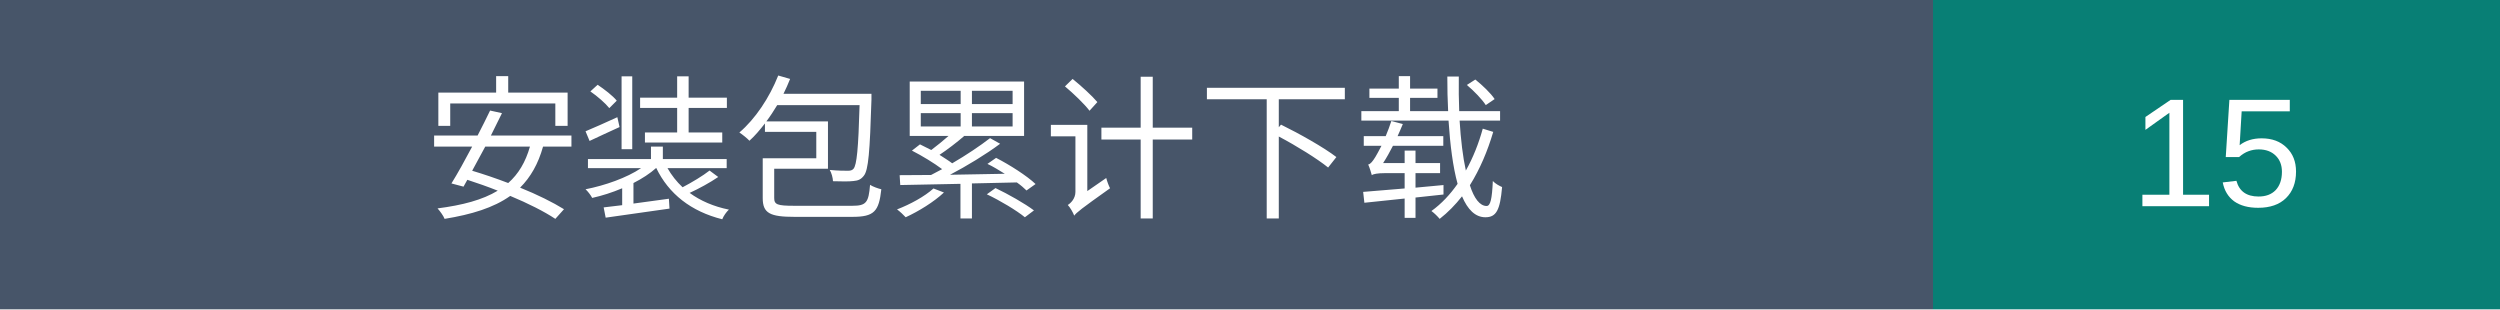
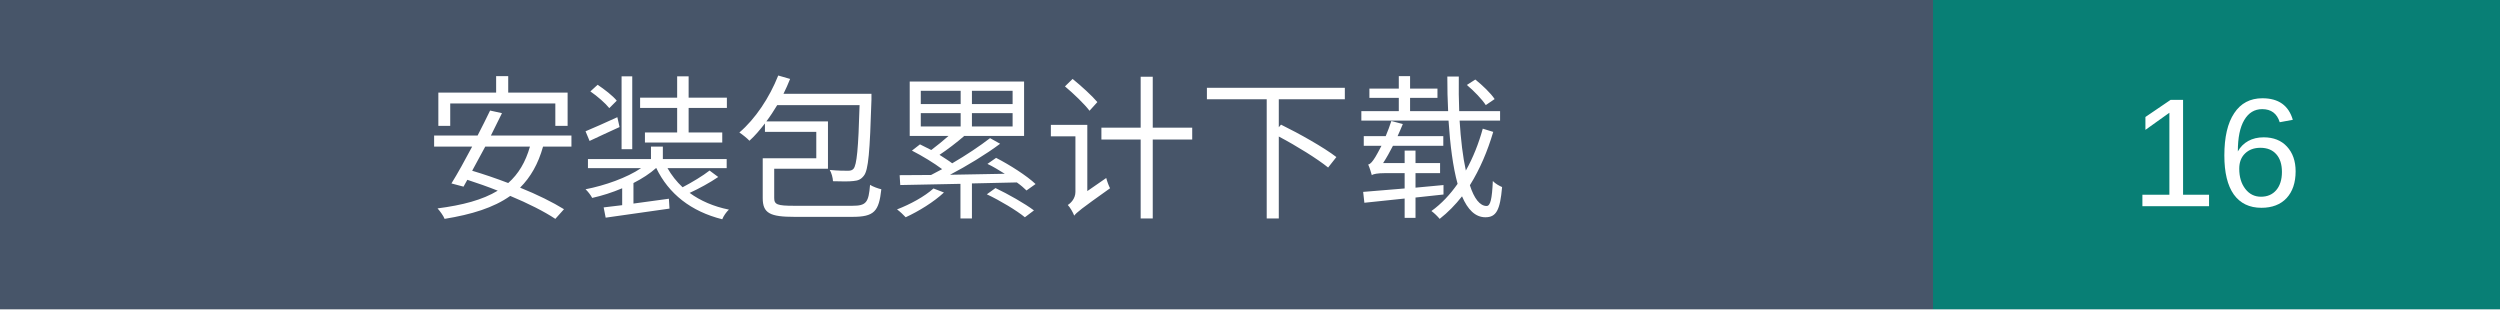
- <svg xmlns="http://www.w3.org/2000/svg" width="194" height="24" role="img" aria-label="安装包累计下载：15">
+ <svg xmlns="http://www.w3.org/2000/svg" width="194" height="24" role="img" aria-label="安装包累计下载：16">
  <rect width="150" height="24" fill="#475569" />
  <rect x="150" width="44" height="24" fill="#087f75" />
  <g fill="white" text-anchor="middle" font-family="Arial,Microsoft YaHei,sans-serif" font-size="12">
    <text x="75" y="16">安装包累计下载</text>
-     <text x="172.0" y="16">15</text>
+     <text x="172.0" y="16">16</text>
  </g>
</svg>
